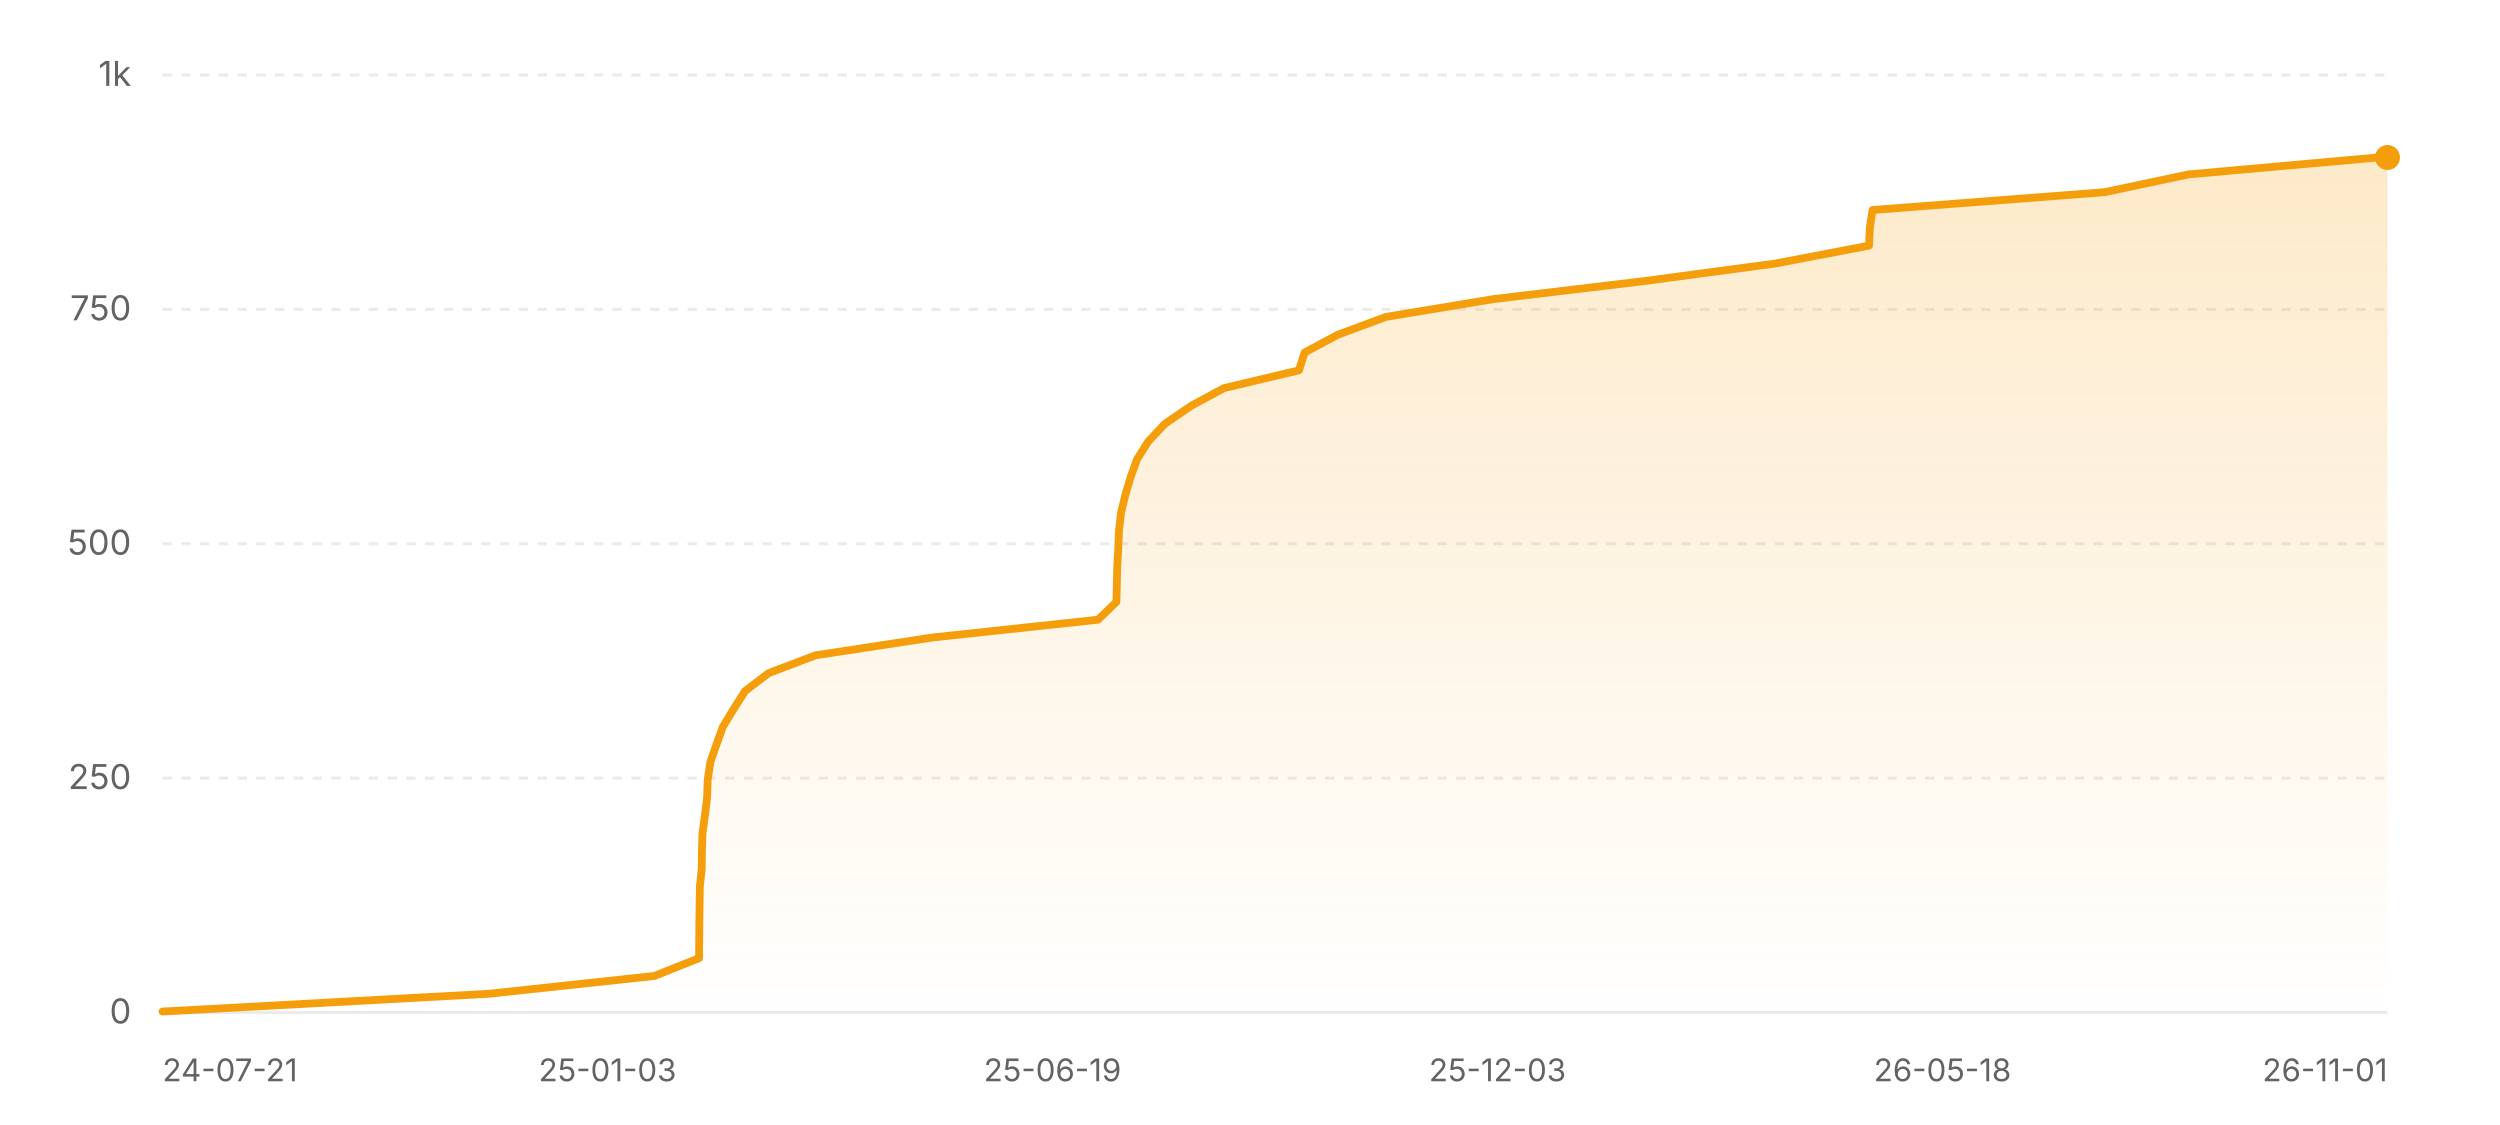
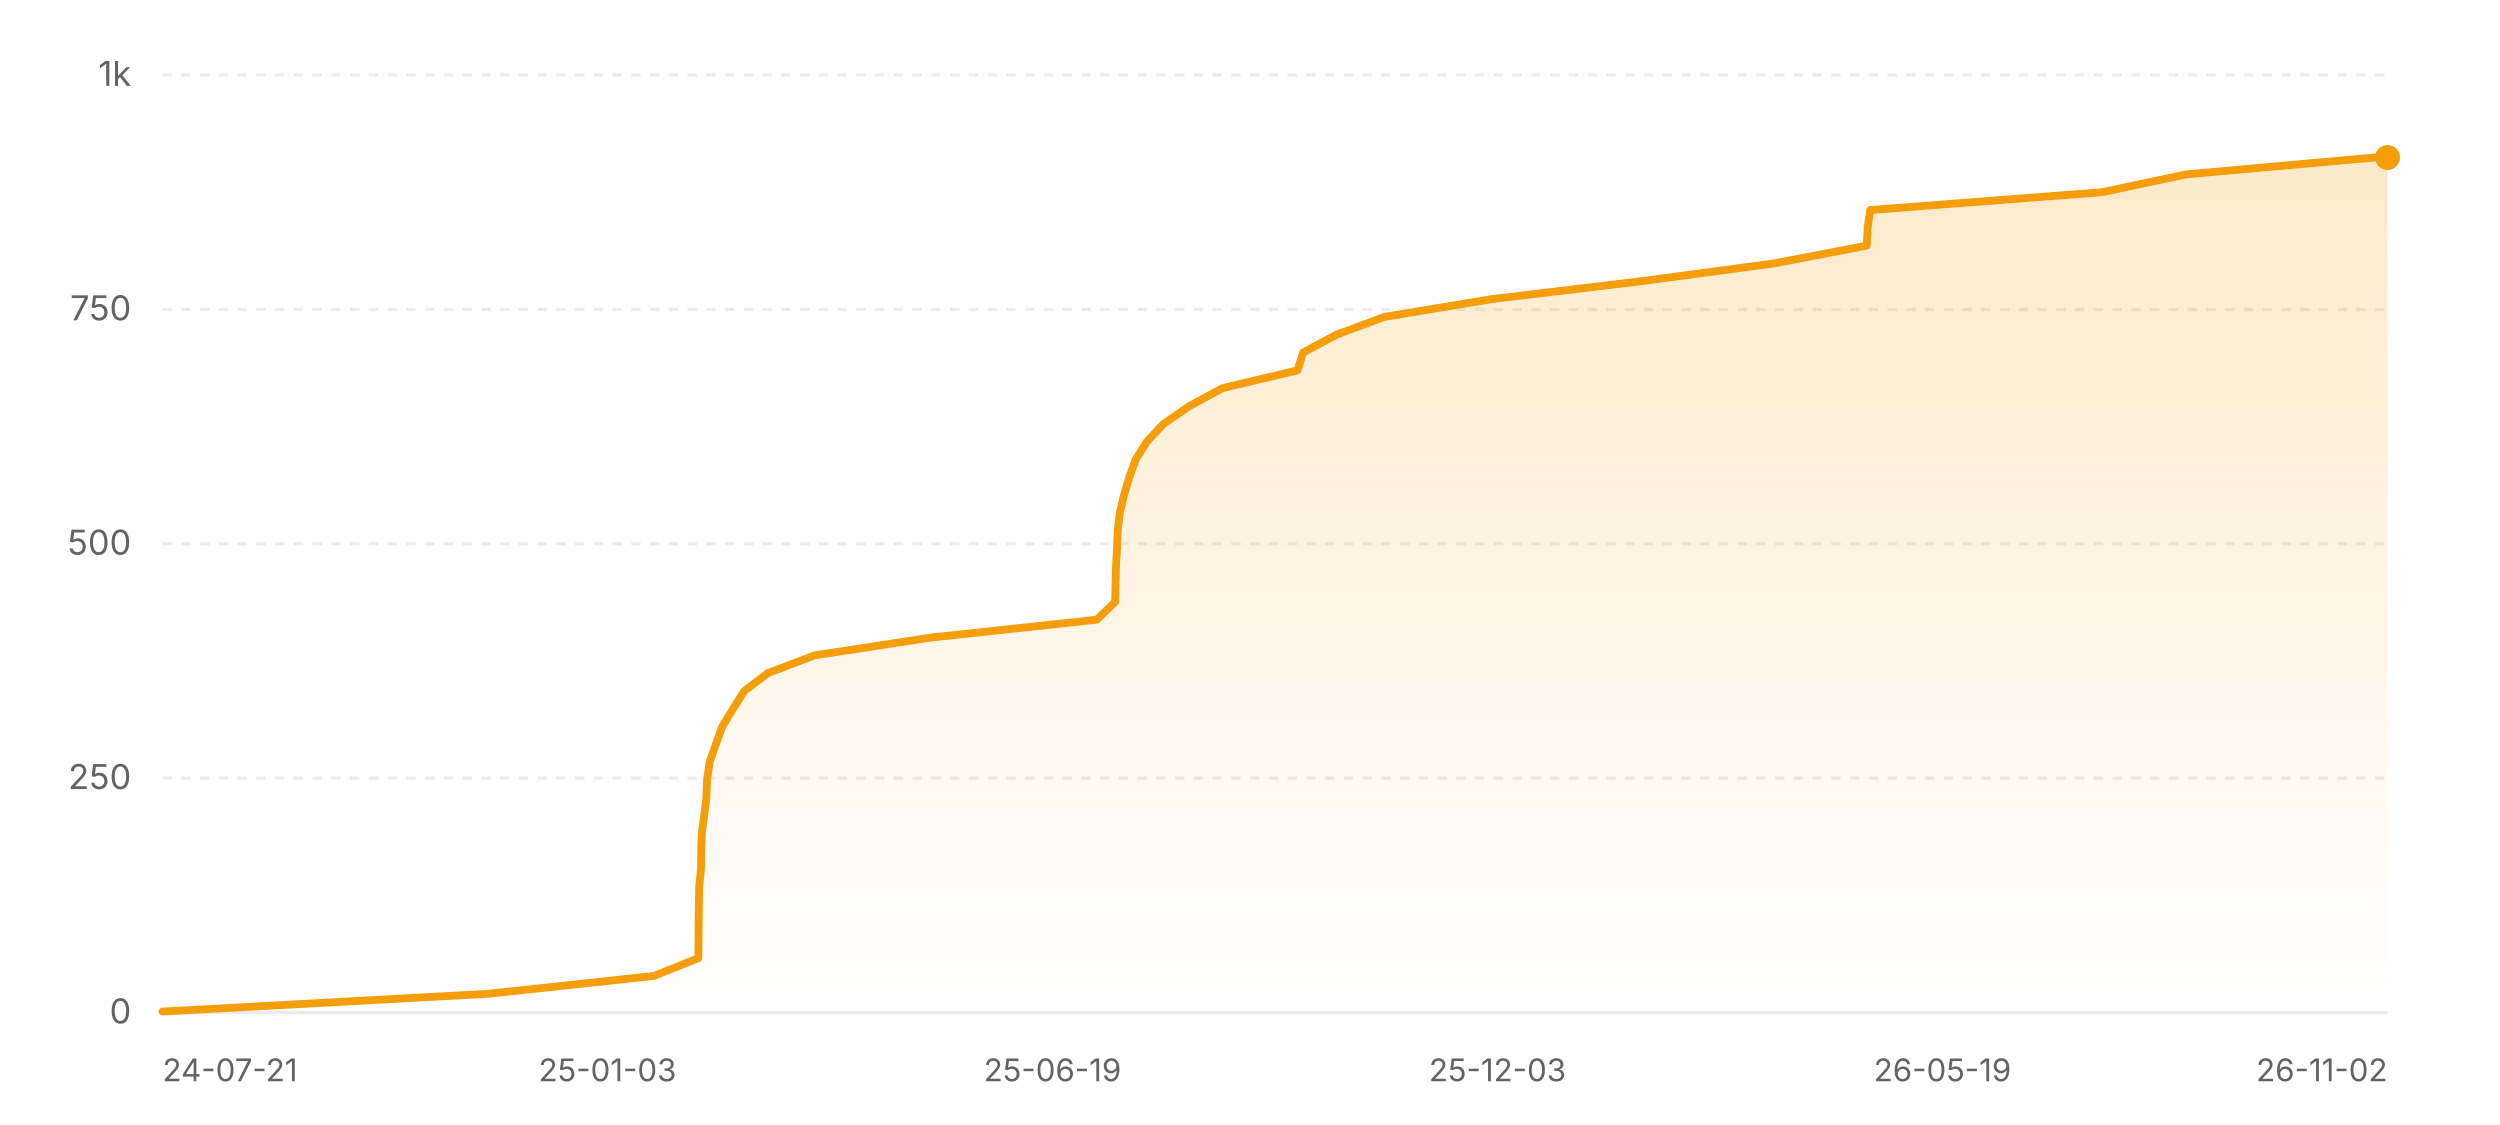
<svg xmlns="http://www.w3.org/2000/svg" width="800" height="360" viewBox="0 0 800 360" role="img" aria-label="Star history of nicejade/wealth-tracker">
  <defs>
    <linearGradient id="area-light" x1="0" y1="0" x2="0" y2="1">
      <stop offset="0%" stop-color="#f59e0b" stop-opacity="0.22" />
      <stop offset="100%" stop-color="#f59e0b" stop-opacity="0" />
    </linearGradient>
  </defs>
  <line x1="52" y1="324" x2="764" y2="324" stroke="rgba(0,0,0,0.08)" stroke-width="1" />
  <text x="42" y="327.5" text-anchor="end" font-size="11" fill="#636366" font-family="ui-sans-serif, system-ui, -apple-system, BlinkMacSystemFont, 'Segoe UI', sans-serif">0</text>
  <line x1="52" y1="249" x2="764" y2="249" stroke="rgba(0,0,0,0.08)" stroke-width="1" stroke-dasharray="3 3" />
  <text x="42" y="252.5" text-anchor="end" font-size="11" fill="#636366" font-family="ui-sans-serif, system-ui, -apple-system, BlinkMacSystemFont, 'Segoe UI', sans-serif">250</text>
  <line x1="52" y1="174" x2="764" y2="174" stroke="rgba(0,0,0,0.08)" stroke-width="1" stroke-dasharray="3 3" />
  <text x="42" y="177.5" text-anchor="end" font-size="11" fill="#636366" font-family="ui-sans-serif, system-ui, -apple-system, BlinkMacSystemFont, 'Segoe UI', sans-serif">500</text>
  <line x1="52" y1="99" x2="764" y2="99" stroke="rgba(0,0,0,0.08)" stroke-width="1" stroke-dasharray="3 3" />
  <text x="42" y="102.5" text-anchor="end" font-size="11" fill="#636366" font-family="ui-sans-serif, system-ui, -apple-system, BlinkMacSystemFont, 'Segoe UI', sans-serif">750</text>
  <line x1="52" y1="24" x2="764" y2="24" stroke="rgba(0,0,0,0.08)" stroke-width="1" stroke-dasharray="3 3" />
  <text x="42" y="27.5" text-anchor="end" font-size="11" fill="#636366" font-family="ui-sans-serif, system-ui, -apple-system, BlinkMacSystemFont, 'Segoe UI', sans-serif">1k</text>
-   <polygon fill="url(#area-light)" points="52,324 52,323.7 156.48,318 209.43,312.3 223.7,306.6 223.74,300.9 223.79,295.2 223.87,289.5 223.95,283.8 224.54,278.1 224.61,272.4 224.79,266.7 225.57,261 226.27,255.3 226.46,249.6 227.3,243.9 229.28,238.2 231.35,232.5 234.83,226.8 238.45,221.1 245.95,215.4 260.97,209.7 298.35,204 351.35,198.3 357.26,192.6 357.38,186.9 357.52,181.2 357.85,175.5 358.07,169.8 358.74,164.1 360.09,158.4 361.79,152.7 363.84,147 367.42,141.3 372.79,135.6 381.11,129.9 391.65,124.2 415.68,118.5 417.48,112.8 428.13,107.1 443.5,101.4 477.98,95.7 525.69,90 568.27,84.3 598.08,78.6 598.35,72.9 599.2,67.2 673.45,61.5 700.35,55.8 760.82,50.4 764,50.4 764,324" />
-   <polyline fill="none" stroke="#f59e0b" stroke-width="2.5" stroke-linecap="round" stroke-linejoin="round" points="52,323.7 156.48,318 209.43,312.3 223.7,306.6 223.74,300.9 223.79,295.2 223.87,289.5 223.95,283.8 224.54,278.1 224.61,272.4 224.79,266.7 225.57,261 226.27,255.3 226.46,249.6 227.3,243.9 229.28,238.2 231.35,232.5 234.83,226.8 238.45,221.1 245.95,215.4 260.97,209.7 298.35,204 351.35,198.3 357.26,192.6 357.38,186.9 357.52,181.2 357.85,175.5 358.07,169.8 358.74,164.1 360.09,158.4 361.79,152.7 363.84,147 367.42,141.3 372.79,135.6 381.11,129.9 391.65,124.2 415.68,118.5 417.48,112.8 428.13,107.1 443.5,101.4 477.98,95.7 525.69,90 568.27,84.3 598.08,78.6 598.35,72.9 599.2,67.2 673.45,61.5 700.35,55.8 760.82,50.4 764,50.4" />
+   <polygon fill="url(#area-light)" points="52,324 52,323.7 156.35,318 209.23,312.3 223.48,306.6 223.52,300.9 223.57,295.2 223.64,289.5 223.73,283.8 224.32,278.1 224.38,272.4 224.57,266.7 225.34,261 226.04,255.3 226.24,249.6 227.08,243.9 229.05,238.2 231.12,232.5 234.59,226.8 238.2,221.1 245.7,215.4 260.7,209.7 298.03,204 350.96,198.3 356.86,192.6 356.98,186.9 357.12,181.2 357.45,175.5 357.67,169.8 358.34,164.1 359.69,158.4 361.39,152.7 363.44,147 367.01,141.3 372.37,135.6 380.68,129.9 391.21,124.2 415.21,118.5 417.01,112.8 427.64,107.1 442.99,101.4 477.42,95.7 525.08,90 567.6,84.3 597.37,78.6 597.64,72.9 598.49,67.2 672.64,61.5 699.51,55.8 759.9,50.4 764,50.4 764,324" />
+   <polyline fill="none" stroke="#f59e0b" stroke-width="2.5" stroke-linecap="round" stroke-linejoin="round" points="52,323.7 156.35,318 209.23,312.3 223.48,306.6 223.52,300.9 223.57,295.2 223.64,289.5 223.73,283.8 224.32,278.1 224.38,272.4 224.57,266.7 225.34,261 226.04,255.3 226.24,249.6 227.08,243.9 229.05,238.2 231.12,232.5 234.59,226.8 238.2,221.1 245.7,215.4 260.7,209.7 298.03,204 350.96,198.3 356.86,192.6 356.98,186.9 357.12,181.2 357.45,175.5 357.67,169.8 358.34,164.1 359.69,158.4 361.39,152.7 363.44,147 367.01,141.3 372.37,135.6 380.68,129.9 391.21,124.2 415.21,118.5 417.01,112.8 427.64,107.1 442.99,101.4 477.42,95.7 525.08,90 567.6,84.3 597.37,78.6 597.64,72.9 598.49,67.2 672.64,61.5 699.51,55.8 759.9,50.4 764,50.4" />
  <circle cx="764" cy="50.4" r="4" fill="#f59e0b" />
  <text x="52" y="346" text-anchor="start" font-size="10" fill="#636366" font-family="ui-sans-serif, system-ui, -apple-system, BlinkMacSystemFont, 'Segoe UI', sans-serif">24-07-21</text>
  <text x="194.4" y="346" text-anchor="middle" font-size="10" fill="#636366" font-family="ui-sans-serif, system-ui, -apple-system, BlinkMacSystemFont, 'Segoe UI', sans-serif">25-01-03</text>
  <text x="336.8" y="346" text-anchor="middle" font-size="10" fill="#636366" font-family="ui-sans-serif, system-ui, -apple-system, BlinkMacSystemFont, 'Segoe UI', sans-serif">25-06-19</text>
  <text x="479.2" y="346" text-anchor="middle" font-size="10" fill="#636366" font-family="ui-sans-serif, system-ui, -apple-system, BlinkMacSystemFont, 'Segoe UI', sans-serif">25-12-03</text>
-   <text x="621.6" y="346" text-anchor="middle" font-size="10" fill="#636366" font-family="ui-sans-serif, system-ui, -apple-system, BlinkMacSystemFont, 'Segoe UI', sans-serif">26-05-18</text>
-   <text x="764" y="346" text-anchor="end" font-size="10" fill="#636366" font-family="ui-sans-serif, system-ui, -apple-system, BlinkMacSystemFont, 'Segoe UI', sans-serif">26-11-01</text>
+   <text x="621.6" y="346" text-anchor="middle" font-size="10" fill="#636366" font-family="ui-sans-serif, system-ui, -apple-system, BlinkMacSystemFont, 'Segoe UI', sans-serif">26-05-19</text>
+   <text x="764" y="346" text-anchor="end" font-size="10" fill="#636366" font-family="ui-sans-serif, system-ui, -apple-system, BlinkMacSystemFont, 'Segoe UI', sans-serif">26-11-02</text>
</svg>
